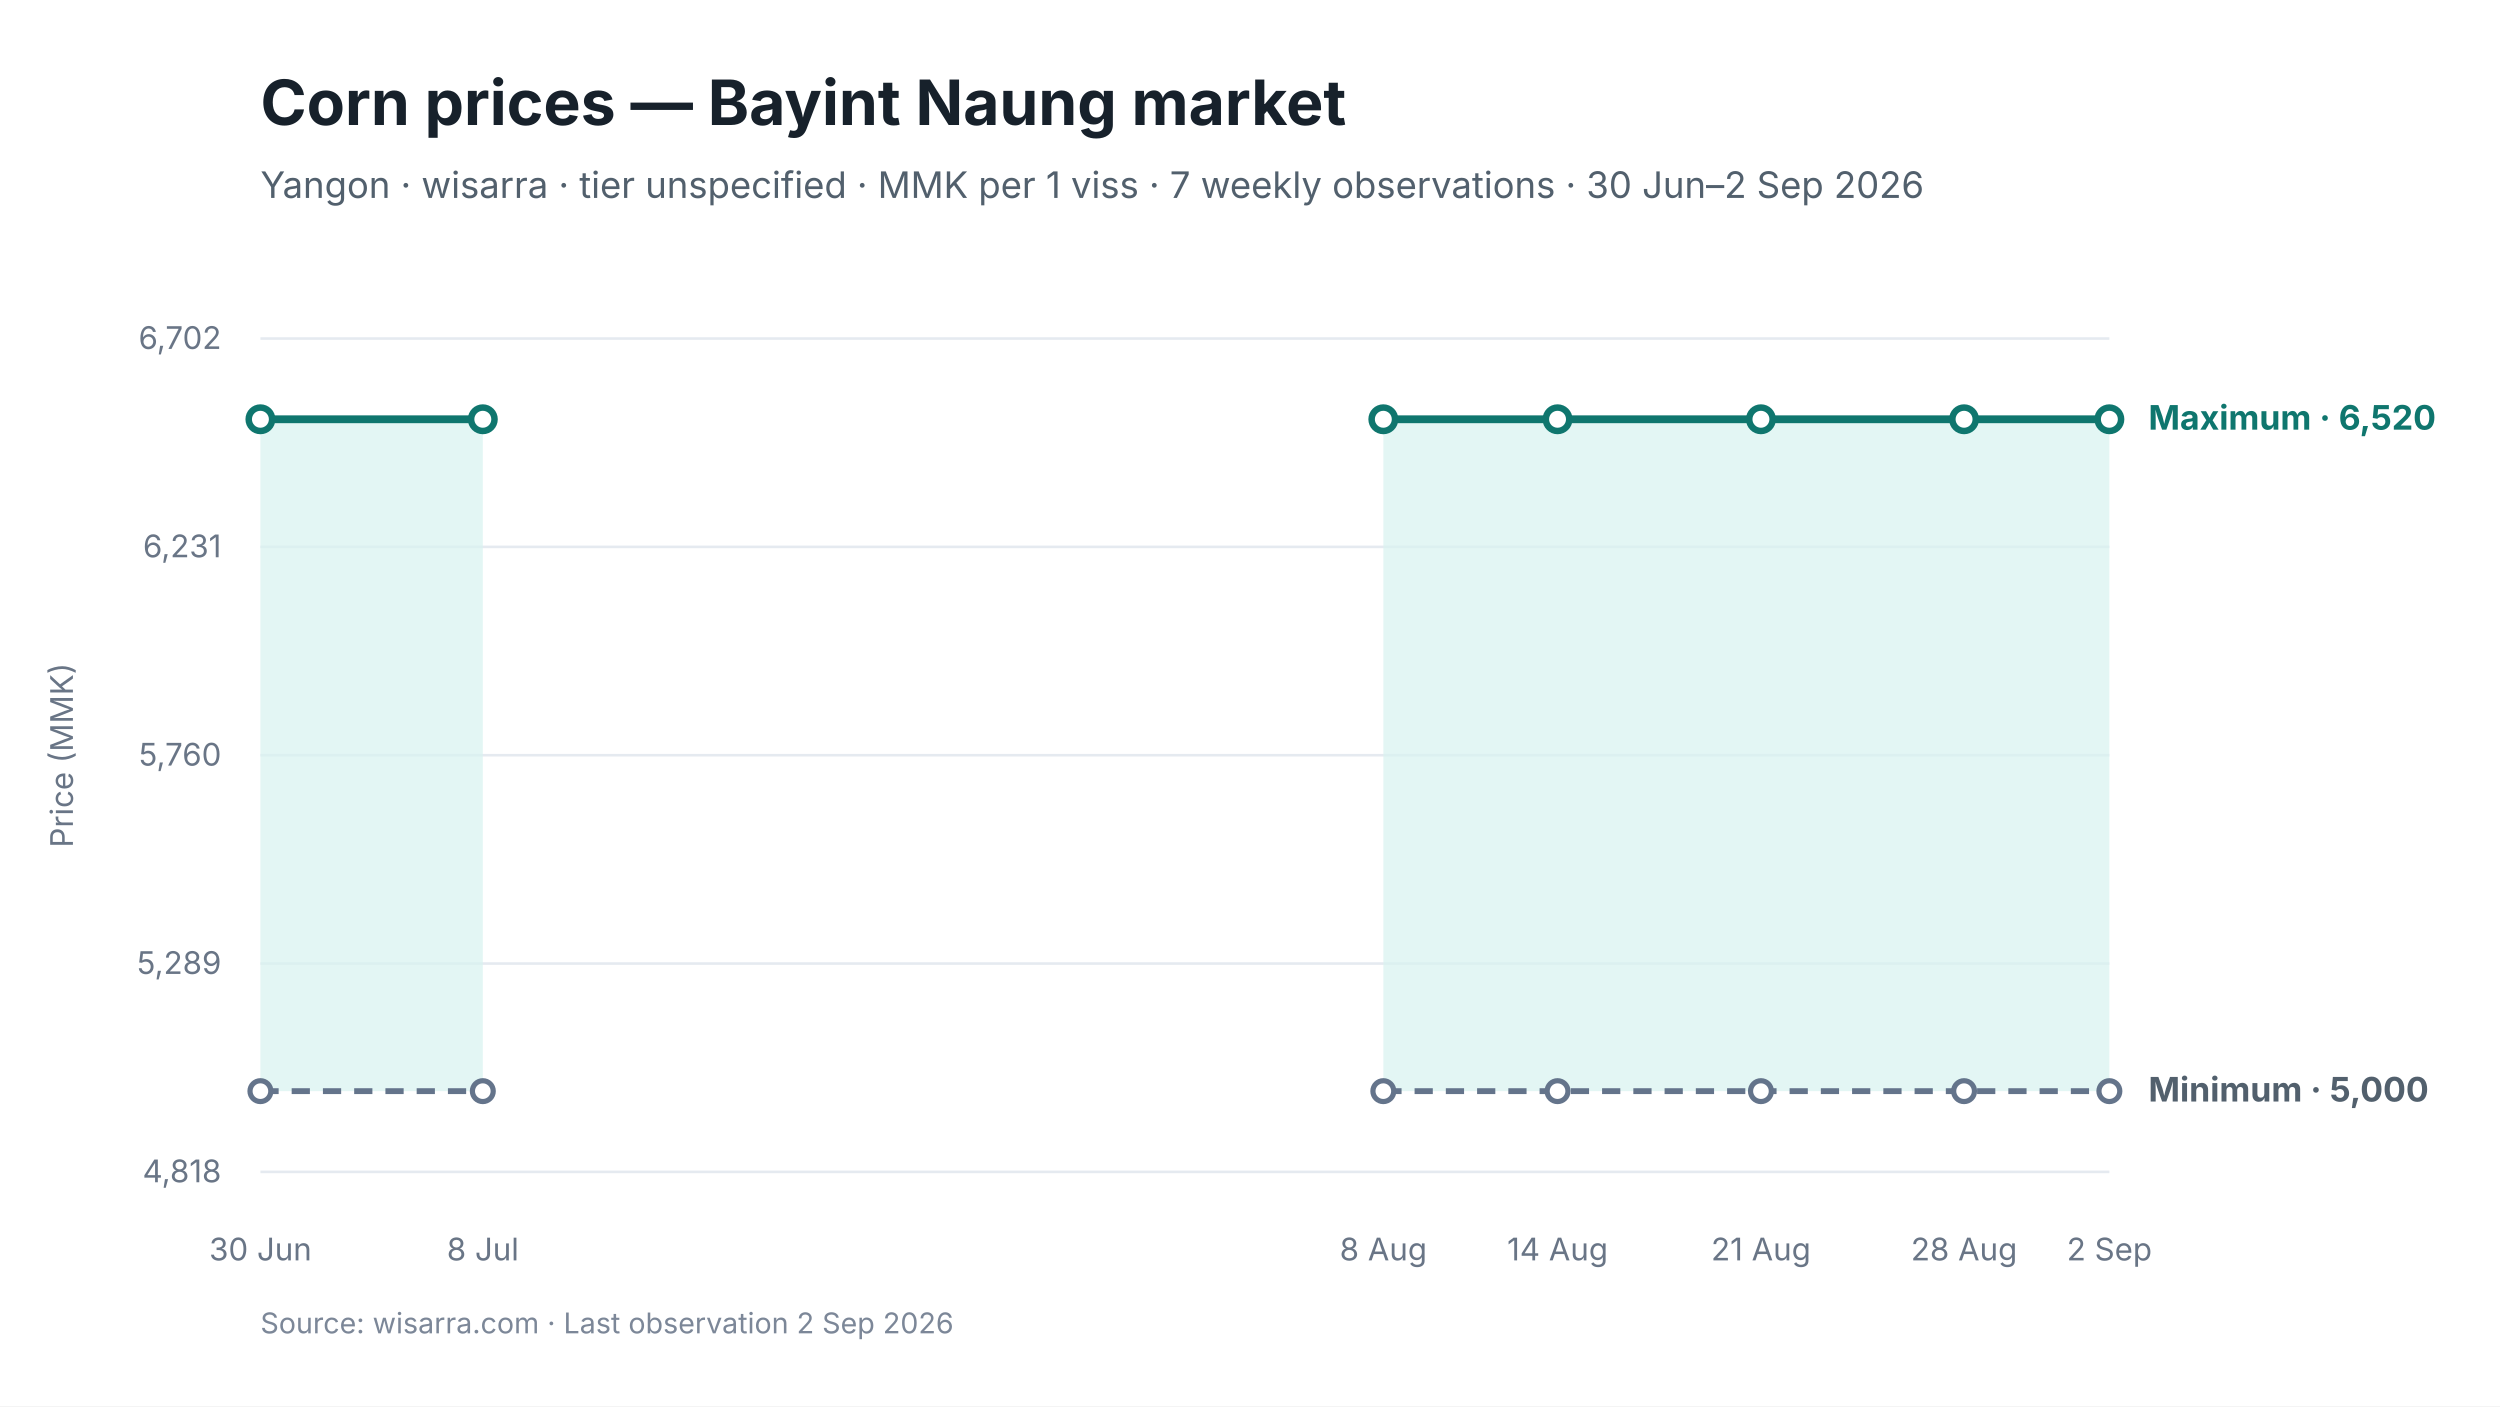
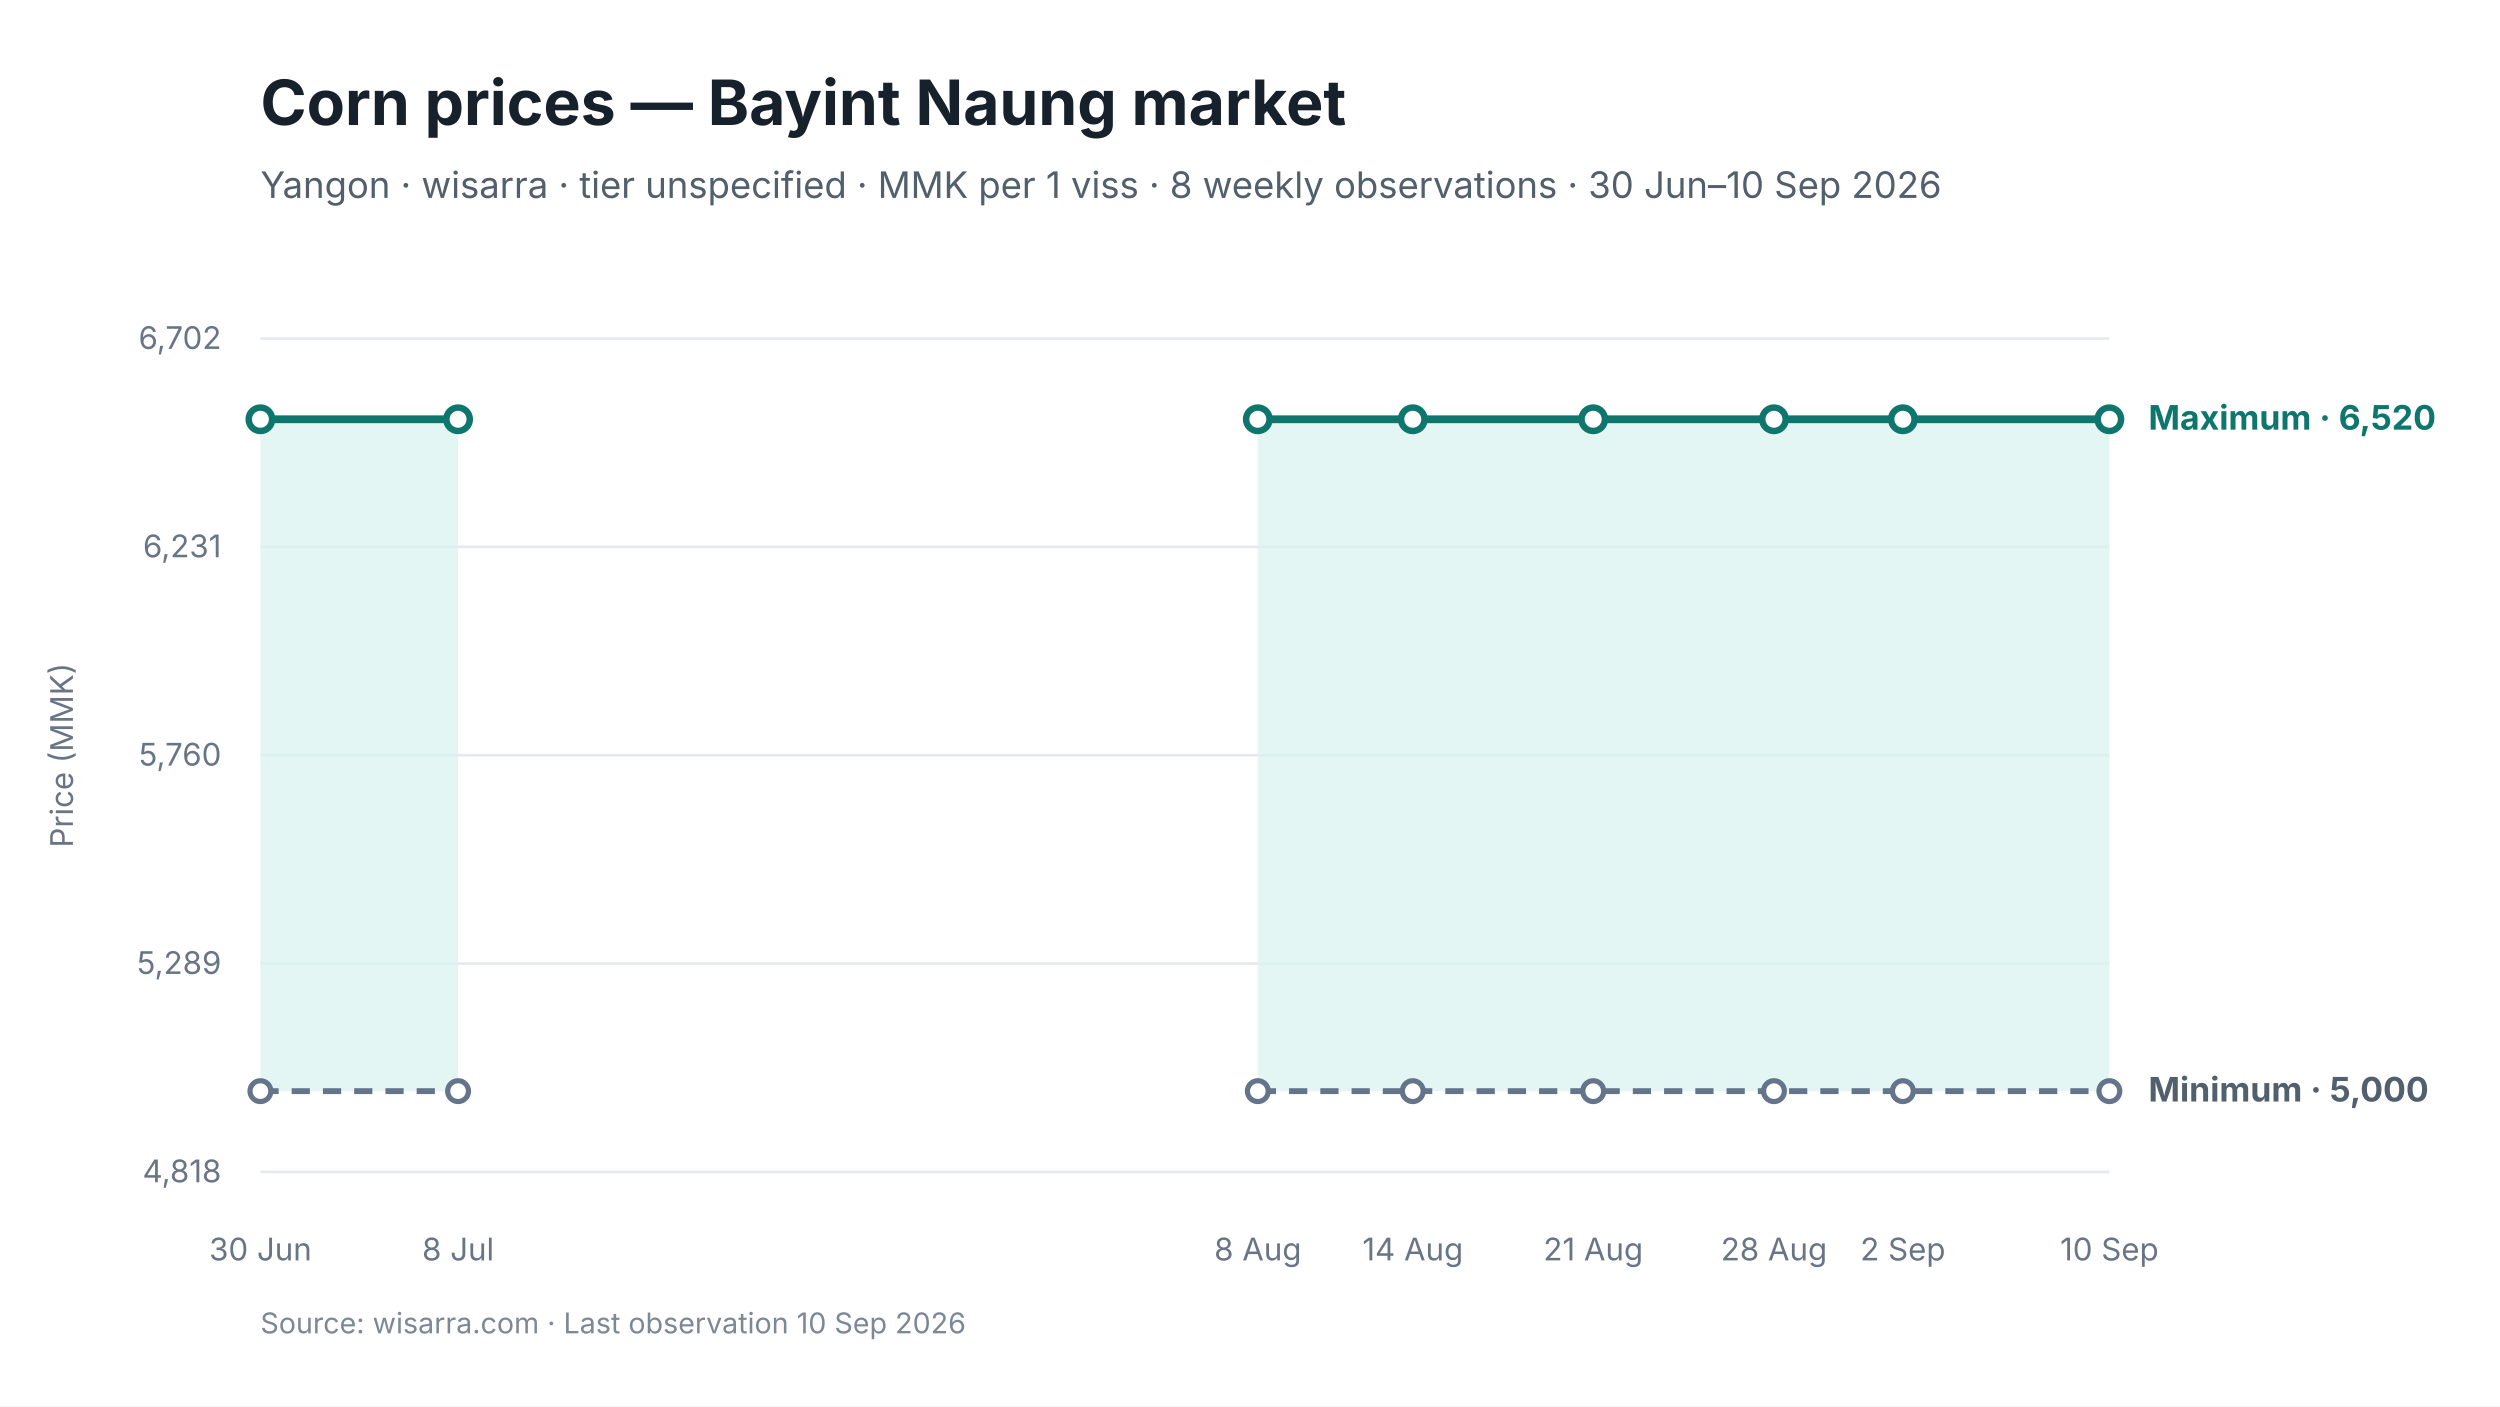
<svg xmlns="http://www.w3.org/2000/svg" viewBox="0 0 960 540" width="960" height="540" role="img" aria-labelledby="chart-title chart-desc">
  <style>
text { font-family: Inter, -apple-system, BlinkMacSystemFont, "Segoe UI", sans-serif; fill: #17212B; }
.chart-title { font-size: 24px; font-weight: 650; }
.subtitle { font-size: 14px; fill: #52606D; }
.axis { font-size: 12px; fill: #697586; }
.grid { stroke: #E5EAF0; stroke-width: 1; }
.range { fill: #D9F3F0; fill-opacity: 0.72; }
.maximum { stroke: #0F766E; stroke-width: 3; fill: none; }
.minimum { stroke: #64748B; stroke-width: 2.25; stroke-dasharray: 7 5; fill: none; }
.modal { stroke: #2563EB; stroke-width: 3; fill: none; }
.point-max { fill: #FFFFFF; stroke: #0F766E; stroke-width: 2.5; }
.point-min { fill: #FFFFFF; stroke: #64748B; stroke-width: 2; }
.point-modal { fill: #FFFFFF; stroke: #2563EB; stroke-width: 2.5; }
.direct-label { font-size: 13px; font-weight: 650; }
.maximum-label { fill: #0F766E; }
.minimum-label { fill: #52606D; }
.combined-label { fill: #334155; }
.modal-label { fill: #1D4ED8; }
.source { font-size: 11px; fill: #7C8798; }
</style>
  <rect width="960" height="540" fill="#FFFFFF" />
  <text id="chart-title" x="100" y="48" class="chart-title">Corn prices — Bayint Naung market</text>
-   <text x="100" y="76" class="subtitle">Yangon · wisarra · tier unspecified · MMK per 1 viss · 7 weekly observations · 30 Jun–2 Sep 2026</text>
+   <text x="100" y="76" class="subtitle">Yangon · wisarra · tier unspecified · MMK per 1 viss · 8 weekly observations · 30 Jun–10 Sep 2026</text>
  <line x1="100" y1="130.0" x2="810" y2="130.0" class="grid" />
  <text x="85" y="134.0" text-anchor="end" class="axis">6,702</text>
  <line x1="100" y1="210.0" x2="810" y2="210.0" class="grid" />
  <text x="85" y="214.0" text-anchor="end" class="axis">6,231</text>
  <line x1="100" y1="290.0" x2="810" y2="290.0" class="grid" />
  <text x="85" y="294.0" text-anchor="end" class="axis">5,760</text>
  <line x1="100" y1="370.0" x2="810" y2="370.0" class="grid" />
  <text x="85" y="374.0" text-anchor="end" class="axis">5,289</text>
  <line x1="100" y1="450.0" x2="810" y2="450.0" class="grid" />
  <text x="85" y="454.0" text-anchor="end" class="axis">4,818</text>
-   <polygon points="100.0,419.0 185.4,419.0 185.4,161.0 100.0,161.0" class="range" />
-   <polygon points="531.2,419.0 598.1,419.0 676.2,419.0 754.2,419.0 810.0,419.0 810.0,161.0 754.2,161.0 676.2,161.0 598.1,161.0 531.2,161.0" class="range" />
-   <path d="M 100.0 419.0 L 185.4 419.0" class="minimum" />
-   <path d="M 531.2 419.0 L 598.1 419.0 L 676.2 419.0 L 754.2 419.0 L 810.0 419.0" class="minimum" />
-   <path d="M 100.0 161.0 L 185.4 161.0" class="maximum" />
-   <path d="M 531.2 161.0 L 598.1 161.0 L 676.2 161.0 L 754.2 161.0 L 810.0 161.0" class="maximum" />
+   <polygon points="100.0,419.0 175.9,419.0 175.9,161.0 100.0,161.0" class="range" />
+   <polygon points="483.0,419.0 542.5,419.0 611.8,419.0 681.2,419.0 730.7,419.0 810.0,419.0 810.0,161.0 730.7,161.0 681.2,161.0 611.8,161.0 542.5,161.0 483.0,161.0" class="range" />
+   <path d="M 100.0 419.0 L 175.9 419.0" class="minimum" />
+   <path d="M 483.0 419.0 L 542.5 419.0 L 611.8 419.0 L 681.2 419.0 L 730.7 419.0 L 810.0 419.0" class="minimum" />
+   <path d="M 100.0 161.0 L 175.9 161.0" class="maximum" />
+   <path d="M 483.0 161.0 L 542.5 161.0 L 611.8 161.0 L 681.2 161.0 L 730.7 161.0 L 810.0 161.0" class="maximum" />
  <circle cx="100.0" cy="419.0" r="4" class="point-min" />
-   <circle cx="185.4" cy="419.0" r="4" class="point-min" />
-   <circle cx="531.2" cy="419.0" r="4" class="point-min" />
-   <circle cx="598.1" cy="419.0" r="4" class="point-min" />
-   <circle cx="676.2" cy="419.0" r="4" class="point-min" />
-   <circle cx="754.2" cy="419.0" r="4" class="point-min" />
+   <circle cx="175.9" cy="419.0" r="4" class="point-min" />
+   <circle cx="483.0" cy="419.0" r="4" class="point-min" />
+   <circle cx="542.5" cy="419.0" r="4" class="point-min" />
+   <circle cx="611.8" cy="419.0" r="4" class="point-min" />
+   <circle cx="681.2" cy="419.0" r="4" class="point-min" />
+   <circle cx="730.7" cy="419.0" r="4" class="point-min" />
  <circle cx="810.0" cy="419.0" r="4" class="point-min" />
  <circle cx="100.0" cy="161.0" r="4.5" class="point-max" />
-   <circle cx="185.4" cy="161.0" r="4.5" class="point-max" />
-   <circle cx="531.2" cy="161.0" r="4.5" class="point-max" />
-   <circle cx="598.1" cy="161.0" r="4.5" class="point-max" />
-   <circle cx="676.2" cy="161.0" r="4.5" class="point-max" />
-   <circle cx="754.2" cy="161.0" r="4.5" class="point-max" />
+   <circle cx="175.9" cy="161.0" r="4.5" class="point-max" />
+   <circle cx="483.0" cy="161.0" r="4.5" class="point-max" />
+   <circle cx="542.5" cy="161.0" r="4.5" class="point-max" />
+   <circle cx="611.8" cy="161.0" r="4.5" class="point-max" />
+   <circle cx="681.2" cy="161.0" r="4.5" class="point-max" />
+   <circle cx="730.7" cy="161.0" r="4.5" class="point-max" />
  <circle cx="810.0" cy="161.0" r="4.5" class="point-max" />
  <text x="100.0" y="484" text-anchor="middle" class="axis">30 Jun</text>
-   <text x="185.4" y="484" text-anchor="middle" class="axis">8 Jul</text>
-   <text x="531.2" y="484" text-anchor="middle" class="axis">8 Aug</text>
-   <text x="598.1" y="484" text-anchor="middle" class="axis">14 Aug</text>
-   <text x="676.2" y="484" text-anchor="middle" class="axis">21 Aug</text>
-   <text x="754.2" y="484" text-anchor="middle" class="axis">28 Aug</text>
-   <text x="810.0" y="484" text-anchor="middle" class="axis">2 Sep</text>
+   <text x="175.9" y="484" text-anchor="middle" class="axis">8 Jul</text>
+   <text x="483.0" y="484" text-anchor="middle" class="axis">8 Aug</text>
+   <text x="542.5" y="484" text-anchor="middle" class="axis">14 Aug</text>
+   <text x="611.8" y="484" text-anchor="middle" class="axis">21 Aug</text>
+   <text x="681.2" y="484" text-anchor="middle" class="axis">28 Aug</text>
+   <text x="730.7" y="484" text-anchor="middle" class="axis">2 Sep</text>
+   <text x="810.0" y="484" text-anchor="middle" class="axis">10 Sep</text>
  <text x="825.0" y="165.0" class="direct-label maximum-label">Maximum · 6,520</text>
  <text x="825.0" y="423.0" class="direct-label minimum-label">Minimum · 5,000</text>
  <text x="28" y="290.0" text-anchor="middle" class="axis" transform="rotate(-90 28 290.0)">Price (MMK)</text>
-   <text x="100" y="512" class="source">Source: wisarra.com · Last observation 2 Sep 2026</text>
+   <text x="100" y="512" class="source">Source: wisarra.com · Last observation 10 Sep 2026</text>
</svg>
